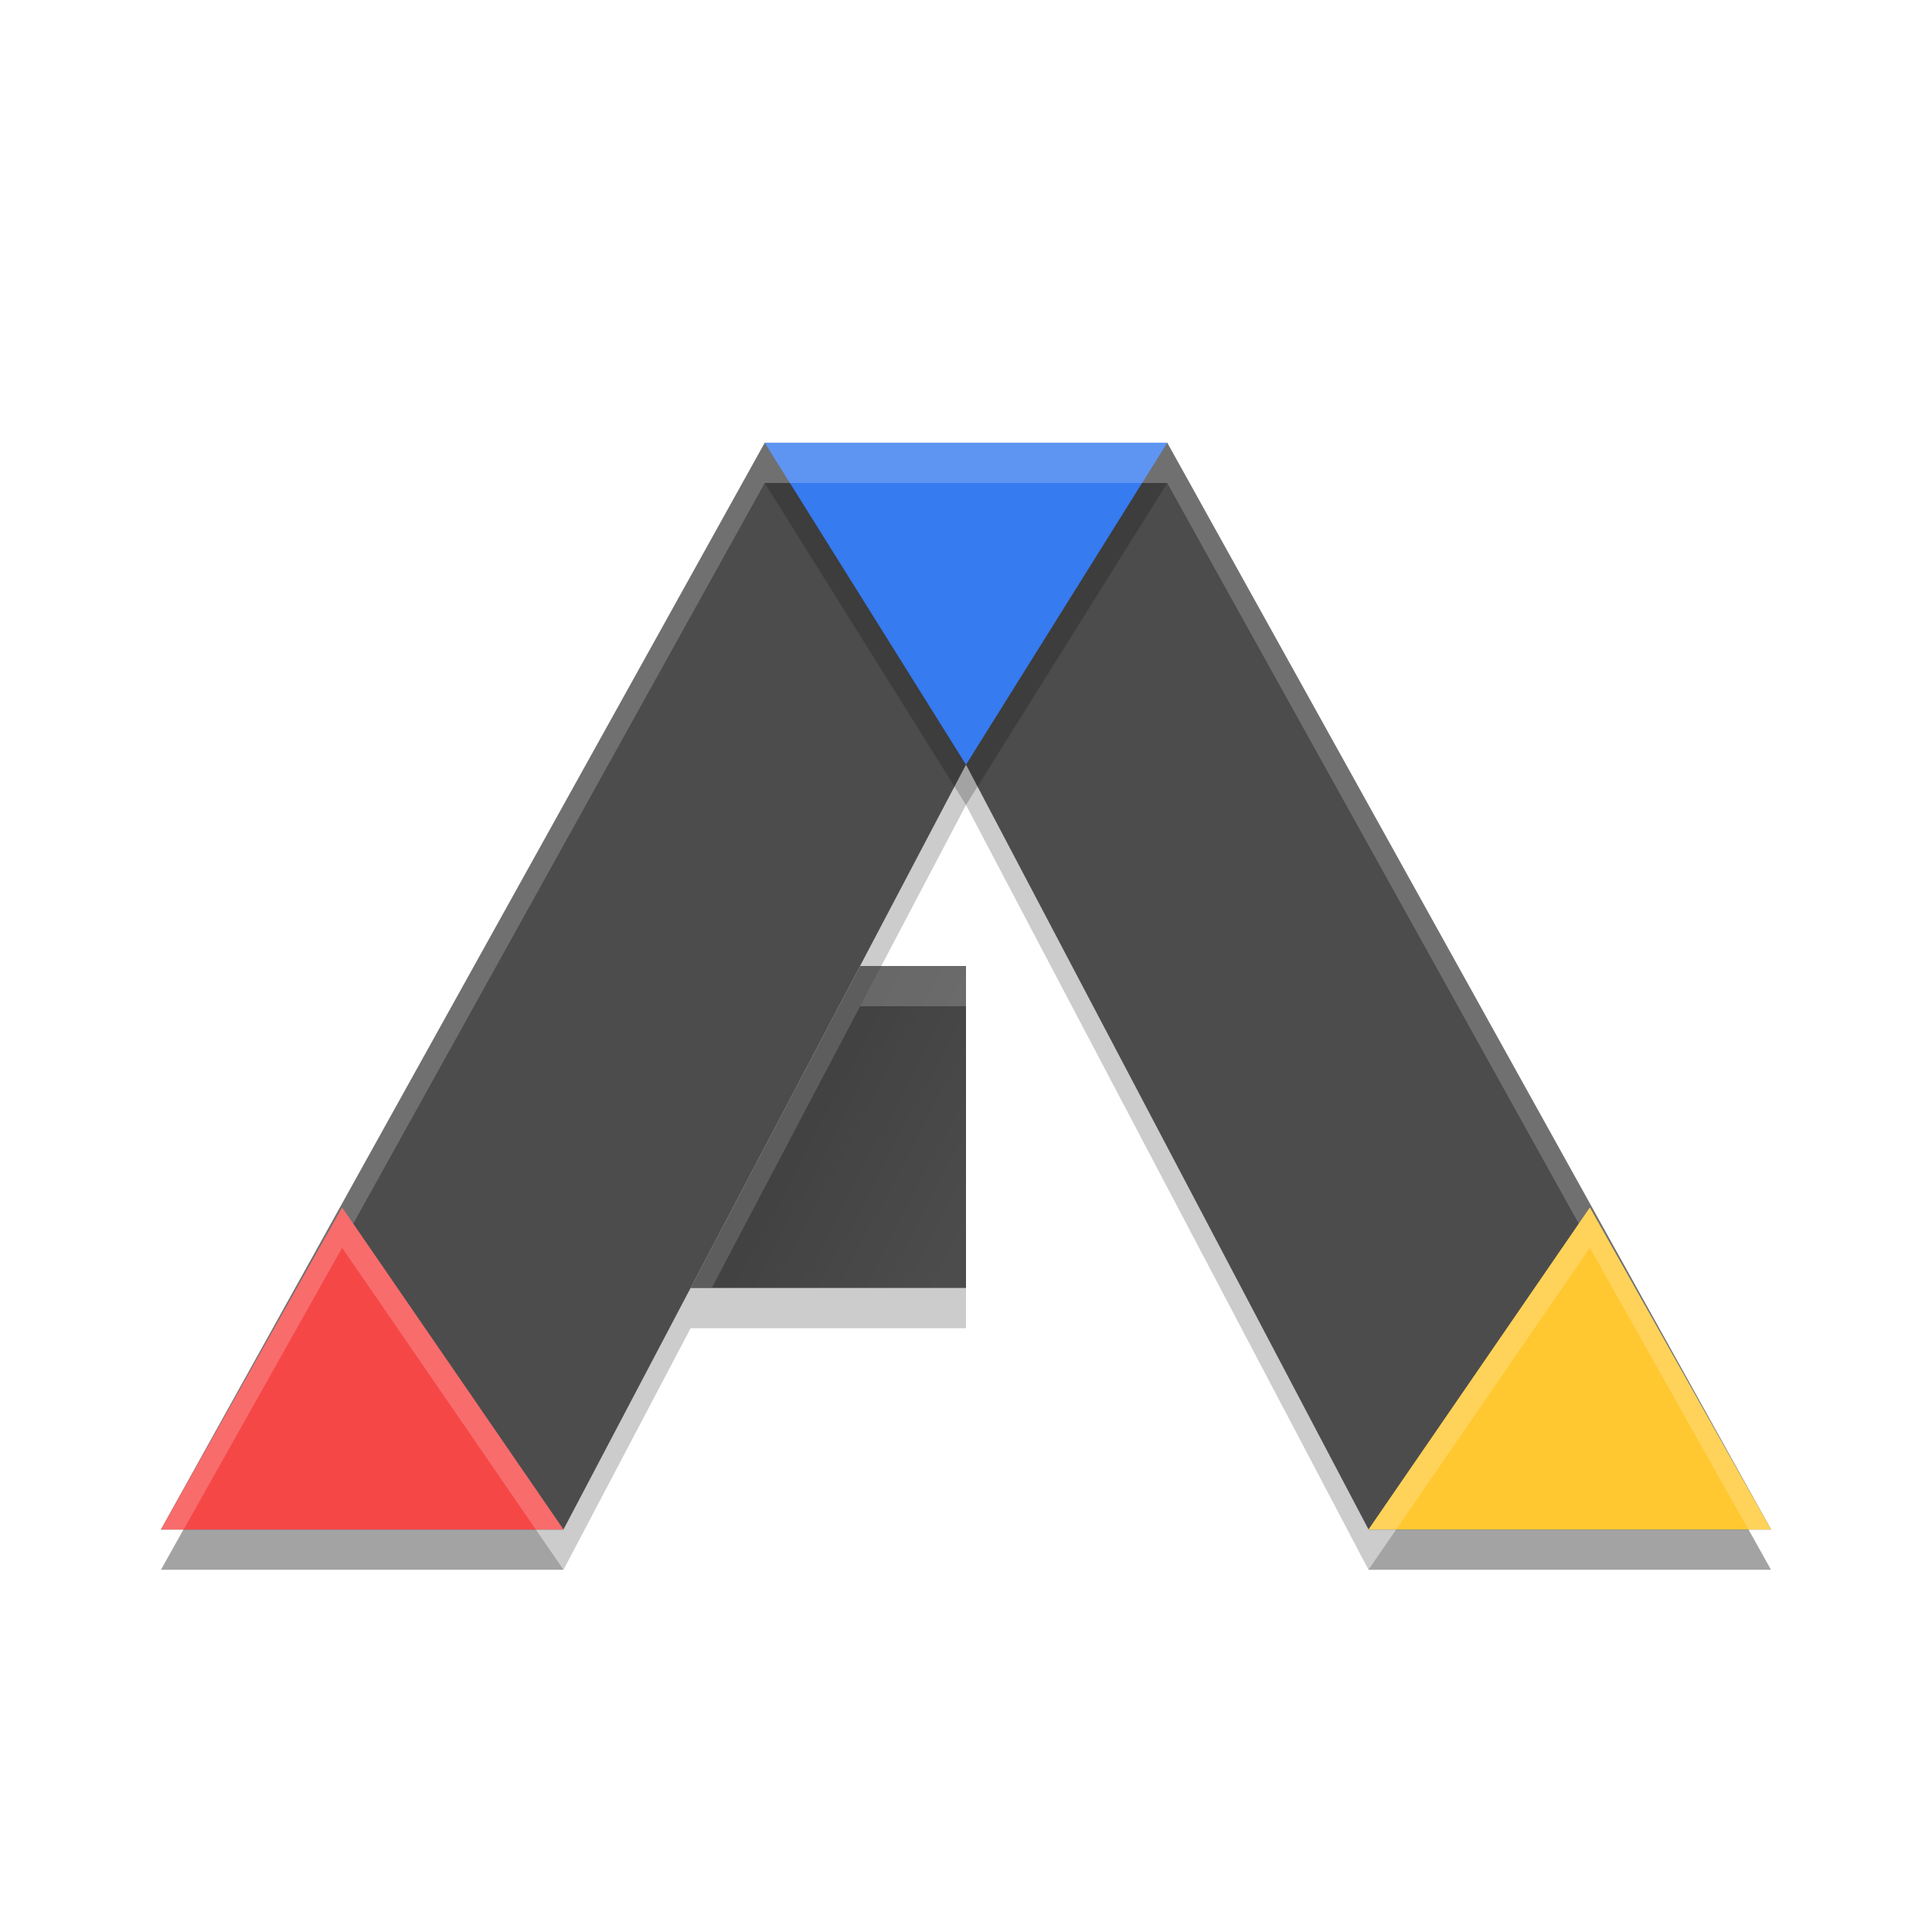
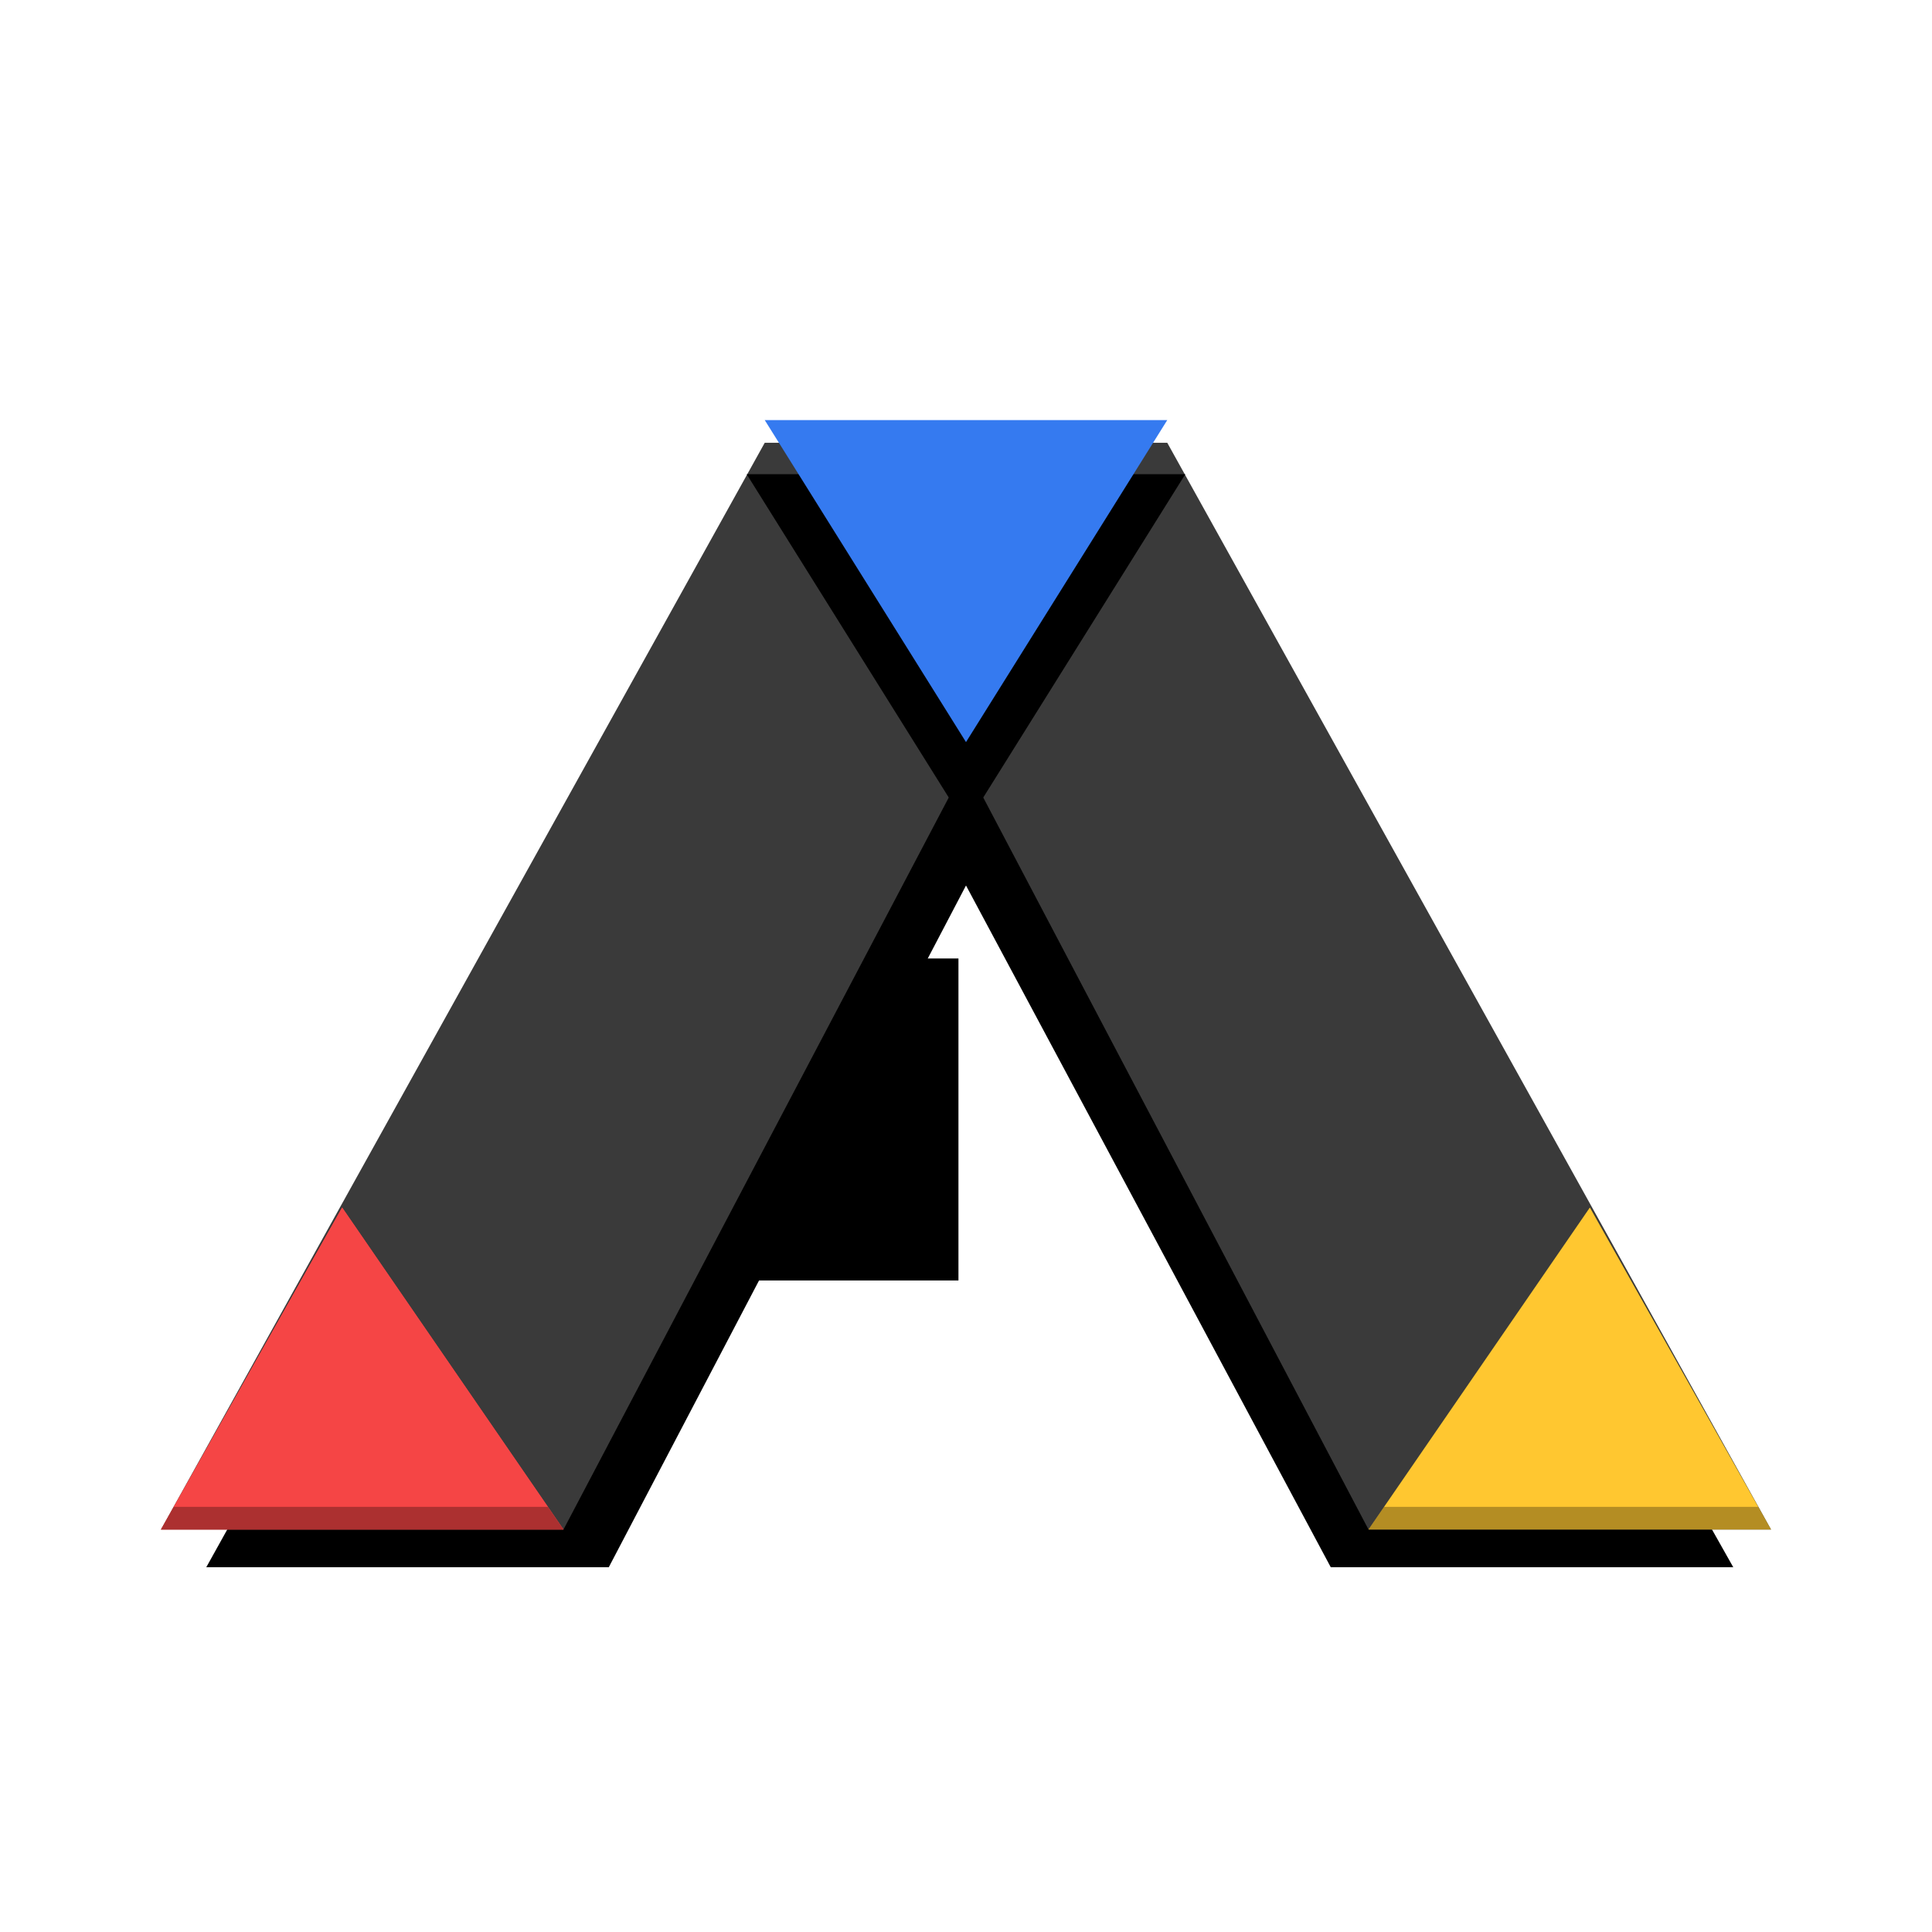
- <svg xmlns="http://www.w3.org/2000/svg" xmlns:xlink="http://www.w3.org/1999/xlink" width="384pt" height="384pt" version="1.1" viewBox="0 0 384 384">
-   <defs>
-     <filter id="alpha" width="100%" height="100%" x="0%" y="0%" filterUnits="objectBoundingBox">
-       <feColorMatrix in="SourceGraphic" type="matrix" values="0 0 0 0 1 0 0 0 0 1 0 0 0 0 1 0 0 0 1 0" />
-     </filter>
-     <mask id="mask0">
-       <g filter="url(#alpha)">
-         <rect width="384" height="384" x="0" y="0" style="fill:rgb(0%,0%,0%);fill-opacity:0.2" />
-       </g>
-     </mask>
-     <clipPath id="clip1">
-       <rect width="384" height="384" x="0" y="0" />
-     </clipPath>
-     <g id="surface5" clip-path="url(#clip1)">
-       <path style="fill:rgb(100%,100%,100%)" d="M 152 88 L 32 304 L 36.438 304 L 151.996 96 L 231.996 96 L 347.559 304 L 351.996 304 L 231.996 88 L 151.996 88 Z M 152 88" />
-     </g>
-     <mask id="mask1">
-       <g filter="url(#alpha)">
-         <rect width="384" height="384" x="0" y="0" style="fill:rgb(0%,0%,0%);fill-opacity:0.149" />
-       </g>
-     </mask>
-     <linearGradient id="linear0" x1="19.528" x2="24.327" y1="30.591" y2="33.124" gradientTransform="matrix(8,0,0,8,0,-24)" gradientUnits="userSpaceOnUse">
-       <stop offset="0" style="stop-color:rgb(0%,0%,0%)" />
-       <stop offset="1" style="stop-color:rgb(0%,0%,0%);stop-opacity:0" />
-     </linearGradient>
-     <clipPath id="clip2">
-       <rect width="384" height="384" x="0" y="0" />
-     </clipPath>
-     <g id="surface8" clip-path="url(#clip2)">
-       <path style="fill:url(#linear0)" d="M 170.953 192 L 137.266 256 L 192 256 L 192 192 Z M 170.953 192" />
-     </g>
-     <mask id="mask2">
-       <g filter="url(#alpha)">
-         <rect width="384" height="384" x="0" y="0" style="fill:rgb(0%,0%,0%);fill-opacity:0.2" />
-       </g>
-     </mask>
-     <clipPath id="clip3">
-       <rect width="384" height="384" x="0" y="0" />
-     </clipPath>
-     <g id="surface11" clip-path="url(#clip3)">
-       <path style="fill:rgb(0%,0%,0%)" d="M 152 96 L 192 160 L 232 96 L 227 96 L 192 152 L 157 96 Z M 36.496 304 L 31.996 312 L 111.996 312 L 106.496 304 Z M 277.496 304 L 271.996 312 L 351.996 312 L 347.496 304 Z M 277.496 304" />
-     </g>
-     <mask id="mask3">
-       <g filter="url(#alpha)">
-         <rect width="384" height="384" x="0" y="0" style="fill:rgb(0%,0%,0%);fill-opacity:0.2" />
-       </g>
-     </mask>
-     <clipPath id="clip4">
-       <rect width="384" height="384" x="0" y="0" />
-     </clipPath>
-     <g id="surface14" clip-path="url(#clip4)">
-       <path style="fill:rgb(100%,100%,100%)" d="M 152 88 L 157 96 L 227 96 L 232 88 Z M 68 240 L 32 304 L 36.5 304 L 68 248 L 106.496 304 L 112 304 Z M 316 240 L 272 304 L 277.5 304 L 315.996 248 L 347.5 304 L 351.996 304 L 315.996 240 Z M 316 240" />
-     </g>
-     <mask id="mask4">
-       <g filter="url(#alpha)">
-         <rect width="384" height="384" x="0" y="0" style="fill:rgb(0%,0%,0%);fill-opacity:0.2" />
-       </g>
-     </mask>
-     <clipPath id="clip5">
-       <rect width="384" height="384" x="0" y="0" />
-     </clipPath>
-     <g id="surface17" clip-path="url(#clip5)">
-       <path style="fill:rgb(0%,0%,0%)" d="M 192 152 L 112 304 L 36.438 304 L 32 312 L 112 312 L 192 160 L 272 312 L 352 312 L 347.559 304 L 272 304 Z M 192 152" />
-     </g>
-     <mask id="mask5">
-       <g filter="url(#alpha)">
-         <rect width="384" height="384" x="0" y="0" style="fill:rgb(0%,0%,0%);fill-opacity:0.2" />
-       </g>
-     </mask>
-     <clipPath id="clip6">
-       <rect width="384" height="384" x="0" y="0" />
-     </clipPath>
-     <g id="surface20" clip-path="url(#clip6)">
-       <path style="fill:rgb(100%,100%,100%)" d="M 170.953 192 L 137.266 256 L 141.469 256 L 170.953 200 L 192.008 200 L 192.008 192 Z M 170.953 192" />
-     </g>
-     <mask id="mask6">
-       <g filter="url(#alpha)">
-         <rect width="384" height="384" x="0" y="0" style="fill:rgb(0%,0%,0%);fill-opacity:0.2" />
-       </g>
-     </mask>
-     <clipPath id="clip7">
-       <rect width="384" height="384" x="0" y="0" />
-     </clipPath>
-     <g id="surface23" clip-path="url(#clip7)">
-       <path style="fill:rgb(0%,0%,0%)" d="M 141.473 256 L 137.266 264 L 192 264 L 192 256 L 141.469 256 Z M 141.473 256" />
-     </g>
-   </defs>
-   <g>
-     <path style="fill:rgb(29.804%,29.804%,29.804%)" d="M 32 304 L 112 304 L 192 152 L 272 304 L 352 304 L 232 88 L 152 88 Z M 32 304" />
-     <use mask="url(#mask0)" xlink:href="#surface5" />
-     <path style="fill:rgb(96.471%,27.843%,27.843%)" d="M 68 240 L 112 304 L 32 304 Z M 68 240" />
-     <path style="fill:rgb(100%,78.431%,19.216%)" d="M 316 240 L 352 304 L 272 304 Z M 316 240" />
-     <path style="fill:rgb(21.176%,48.235%,94.118%)" d="M 192 152 L 232 88 L 152 88 Z M 192 152" />
-     <path style="fill:rgb(29.804%,29.804%,29.804%)" d="M 170.953 192 L 137.266 256 L 192 256 L 192 192 Z M 170.953 192" />
-     <use mask="url(#mask1)" xlink:href="#surface8" />
-     <use mask="url(#mask2)" xlink:href="#surface11" />
-     <use mask="url(#mask3)" xlink:href="#surface14" />
-     <use mask="url(#mask4)" xlink:href="#surface17" />
-     <use mask="url(#mask5)" xlink:href="#surface20" />
-     <use mask="url(#mask6)" xlink:href="#surface23" />
-   </g>
+ <svg xmlns="http://www.w3.org/2000/svg" width="384pt" height="384pt" version="1.1" viewBox="0 0 384 384">
+   <path d="m 169.453,190.5 -33.688,64 H 190.5 v -64 z m 0,0" />
+   <path d="m 41,311.5 h 80 L 192,176 264.5,311.5 H 344.5 L 232,112 H 152 Z" />
+   <path style="fill:#3a3a3a" d="m 32,304 h 80 l 80,-152 80,152 h 80 L 232,88 h -80 z m 0,0" />
+   <path d="m 192,164 43.595,-69.753 h -87.191 z m 0,0" />
+   <path style="fill:#357af0" d="m 192,147.5 40,-64 h -80 z m 0,0" />
+   <path style="fill:#ffc730" d="m 316,240 36,64 h -80 z m 0,0" />
+   <path style="fill:#f54545" d="m 68,240 44,64 H 32 Z m 0,0" />
+   <path style="fill:#f54545" d="M 68,240 112,304 H 32 Z m 0,0" />
+   <path d="M 46.041 399.334 L 42.666 405.334 L 149.334 405.334 L 145.209 399.334 L 46.041 399.334 z" transform="scale(0.75)" style="opacity:0.3" />
+   <path d="M 366.791 399.334 L 362.666 405.334 L 469.334 405.334 L 465.959 399.334 L 366.791 399.334 z" transform="scale(0.75)" style="fill:#030303;opacity:0.3" />
</svg>
